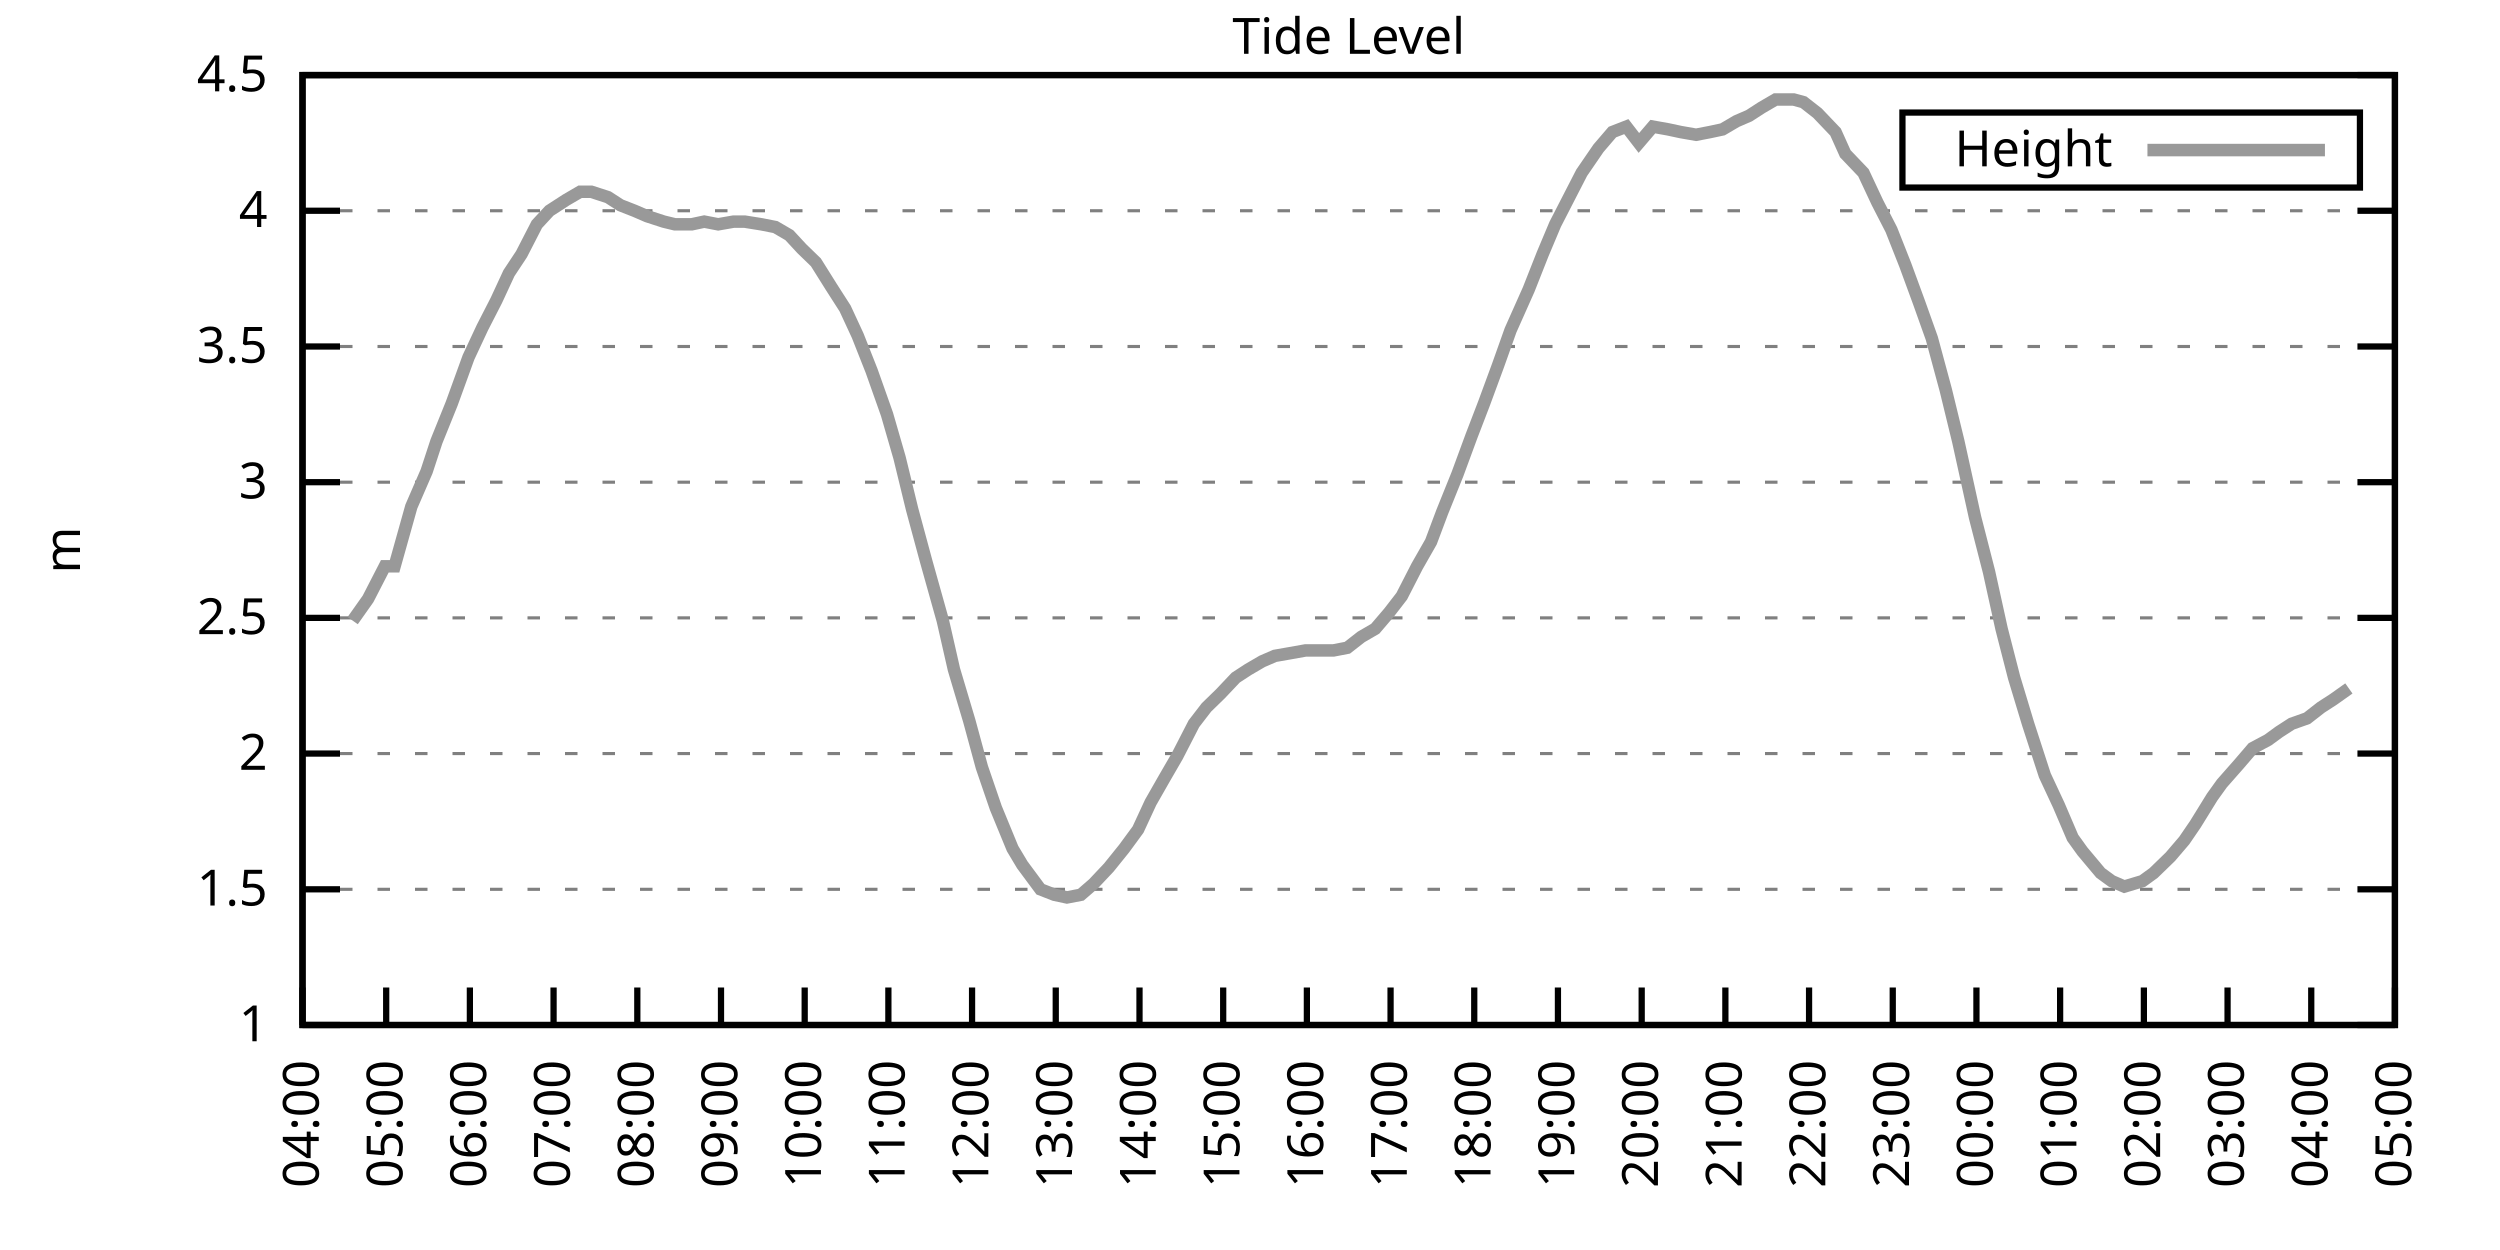
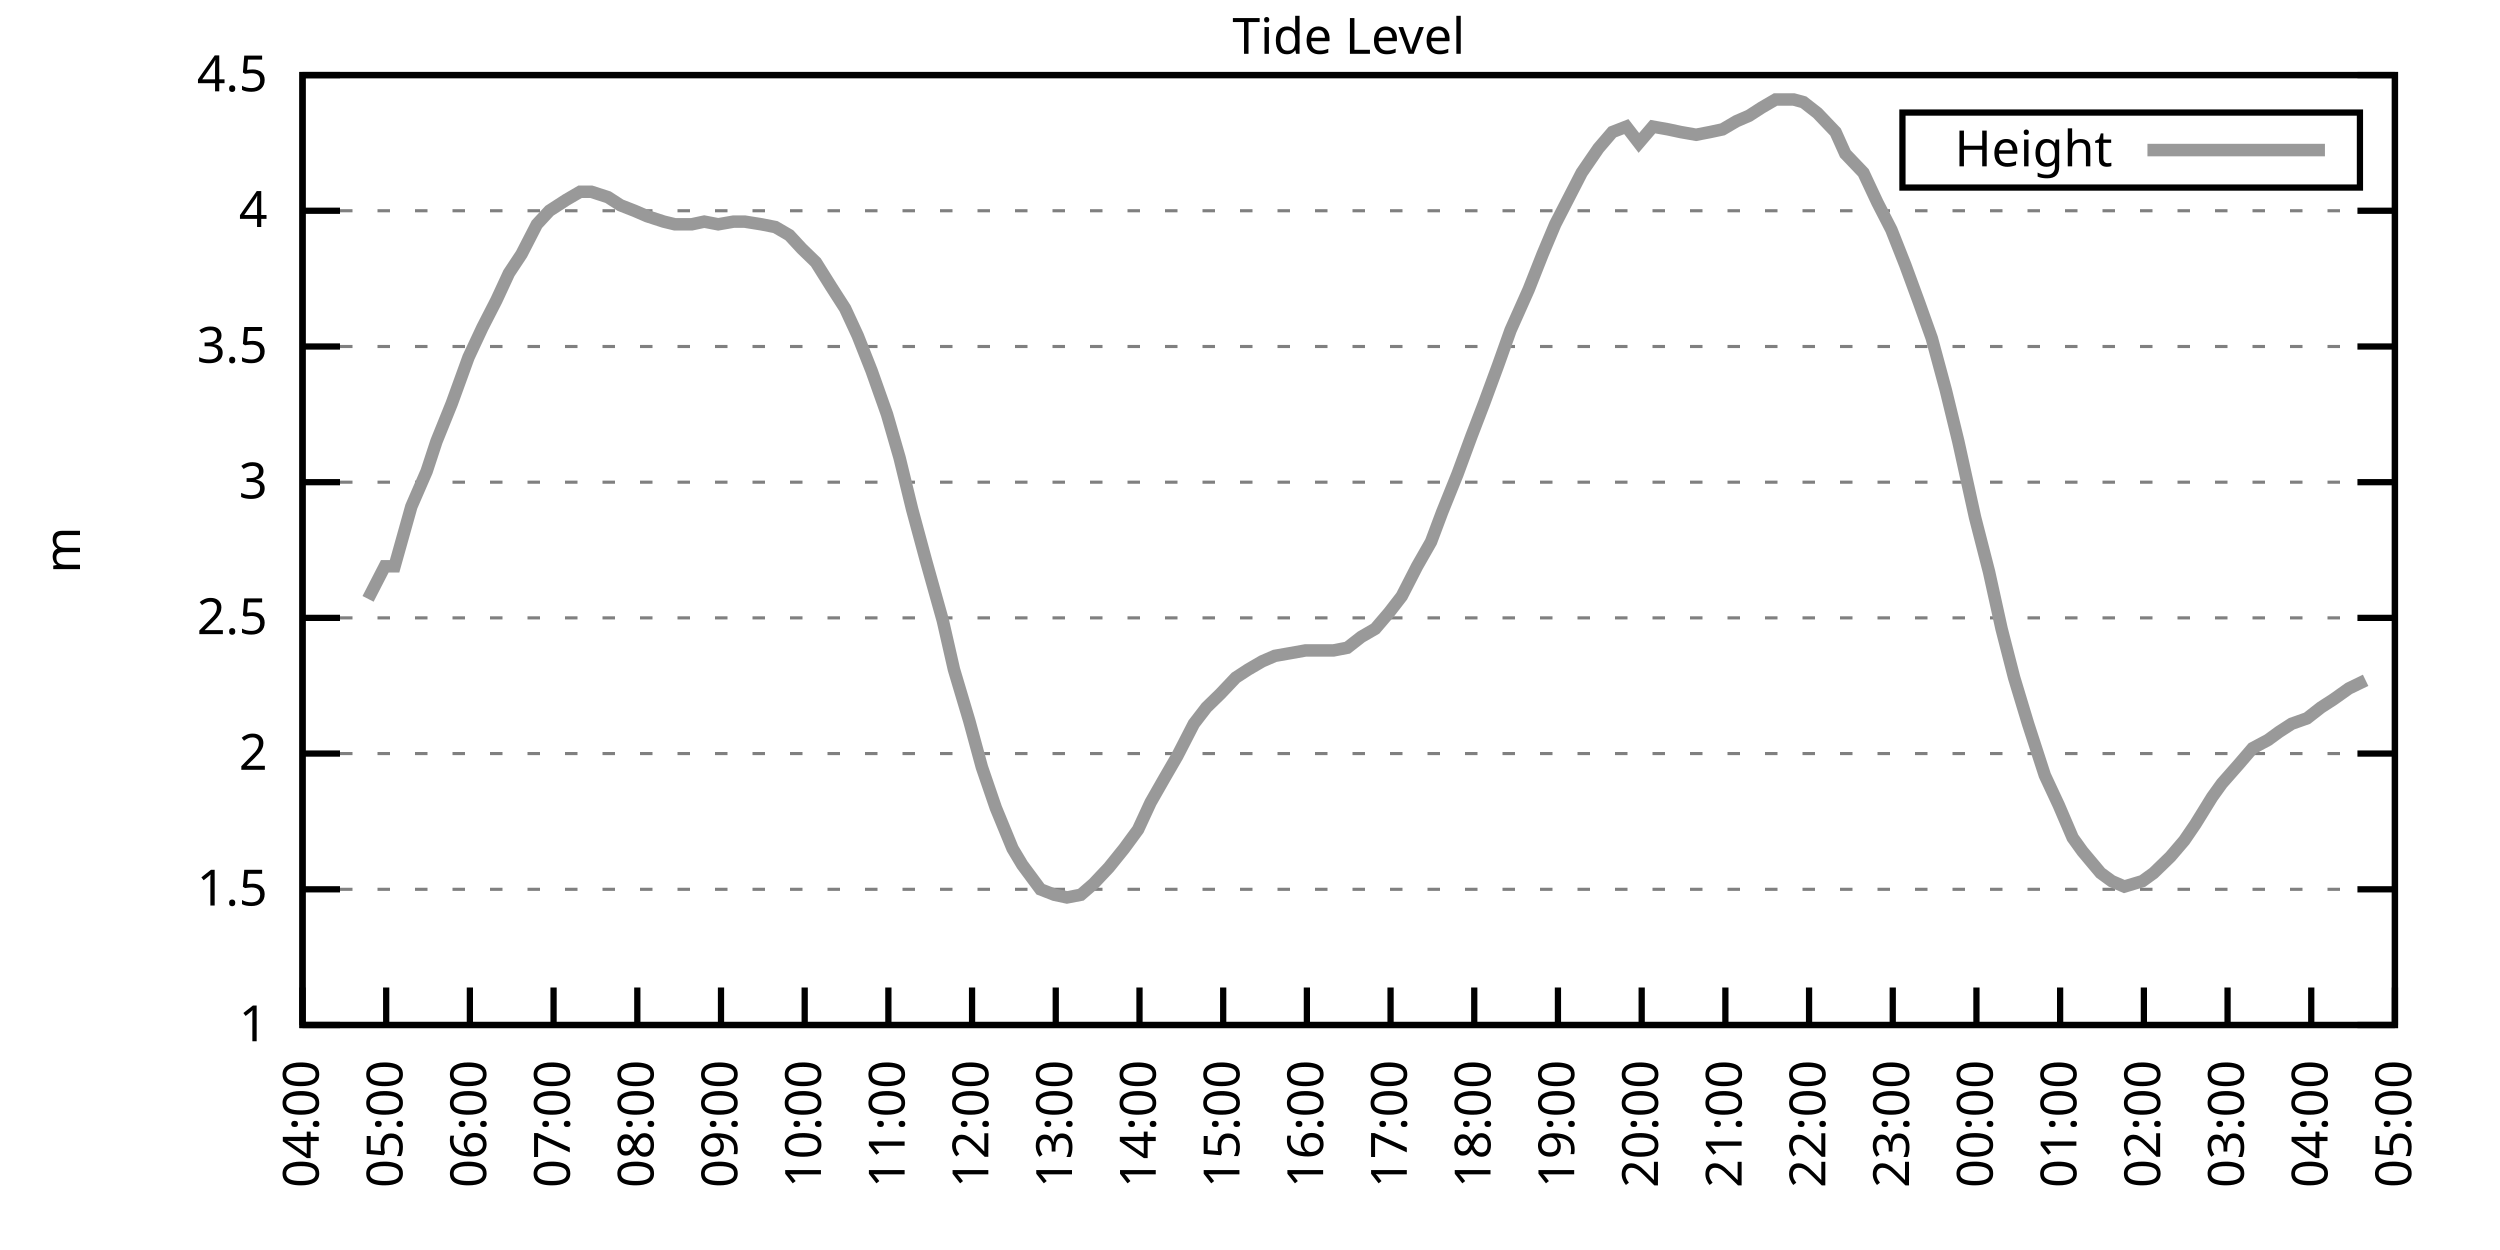
<svg xmlns="http://www.w3.org/2000/svg" xmlns:xlink="http://www.w3.org/1999/xlink" width="400" height="200" viewBox="0 0 400 200">
  <g id="gnuplot_canvas">
    <rect x="0" y="0" width="400" height="200" fill="none" />
    <defs>
      <circle id="gpDot" r="0.5" stroke-width="0.5" stroke="currentColor" />
      <path id="gpPt0" stroke-width="0.333" stroke="currentColor" d="M-1,0 h2 M0,-1 v2" />
      <path id="gpPt1" stroke-width="0.333" stroke="currentColor" d="M-1,-1 L1,1 M1,-1 L-1,1" />
      <path id="gpPt2" stroke-width="0.333" stroke="currentColor" d="M-1,0 L1,0 M0,-1 L0,1 M-1,-1 L1,1 M-1,1 L1,-1" />
      <rect id="gpPt3" stroke-width="0.333" stroke="currentColor" x="-1" y="-1" width="2" height="2" />
      <rect id="gpPt4" stroke-width="0.333" stroke="currentColor" fill="currentColor" x="-1" y="-1" width="2" height="2" />
      <circle id="gpPt5" stroke-width="0.333" stroke="currentColor" cx="0" cy="0" r="1" />
      <use xlink:href="#gpPt5" id="gpPt6" fill="currentColor" stroke="none" />
      <path id="gpPt7" stroke-width="0.333" stroke="currentColor" d="M0,-1.33 L-1.33,0.67 L1.33,0.67 z" />
      <use xlink:href="#gpPt7" id="gpPt8" fill="currentColor" stroke="none" />
      <use xlink:href="#gpPt7" id="gpPt9" stroke="currentColor" transform="rotate(180)" />
      <use xlink:href="#gpPt9" id="gpPt10" fill="currentColor" stroke="none" />
      <use xlink:href="#gpPt3" id="gpPt11" stroke="currentColor" transform="rotate(45)" />
      <use xlink:href="#gpPt11" id="gpPt12" fill="currentColor" stroke="none" />
      <path id="gpPt13" stroke-width="0.333" stroke="currentColor" d="M0,1.330 L1.265,0.411 L0.782,-1.067 L-0.782,-1.076 L-1.265,0.411 z" />
      <use xlink:href="#gpPt13" id="gpPt14" fill="currentColor" stroke="none" />
      <filter id="textbox" filterUnits="objectBoundingBox" x="0" y="0" height="1" width="1">
        <feFlood flood-color="white" flood-opacity="1" result="bgnd" />
        <feComposite in="SourceGraphic" in2="bgnd" operator="atop" />
      </filter>
      <filter id="greybox" filterUnits="objectBoundingBox" x="0" y="0" height="1" width="1">
        <feFlood flood-color="lightgrey" flood-opacity="1" result="grey" />
        <feComposite in="SourceGraphic" in2="grey" operator="atop" />
      </filter>
    </defs>
    <g fill="none" color="white" stroke="currentColor" stroke-width="1.00" stroke-linecap="butt" stroke-linejoin="miter">
</g>
    <g fill="none" color="black" stroke="currentColor" stroke-width="1.00" stroke-linecap="butt" stroke-linejoin="miter">
      <g stroke="none" shape-rendering="crispEdges">
        <polygon fill="rgb(255, 255, 255)" points="48.40,164.00 383.18,164.00 383.18,12.02 48.40,12.02 " />
      </g>
    </g>
    <g fill="none" color="black" stroke="currentColor" stroke-width="1.00" stroke-linecap="butt" stroke-linejoin="miter">
</g>
    <g fill="none" color="black" stroke="black" stroke-width="0.50" stroke-linecap="butt" stroke-linejoin="miter">
</g>
    <g fill="none" color="gray" stroke="currentColor" stroke-width="0.50" stroke-linecap="butt" stroke-linejoin="miter">
      <path stroke="gray" stroke-dasharray="2,4" class="gridline" d="M48.40,164.00 L383.19,164.00  " />
    </g>
    <g fill="none" color="gray" stroke="gray" stroke-width="1.00" stroke-linecap="butt" stroke-linejoin="miter">
</g>
    <g fill="none" color="black" stroke="currentColor" stroke-width="1.00" stroke-linecap="butt" stroke-linejoin="miter">
      <path stroke="black" d="M48.40,164.00 L54.40,164.00 M383.19,164.00 L377.19,164.00  " />
      <g transform="translate(42.80,166.60)" stroke="none" fill="black" font-family="Sans" font-size="8.00" text-anchor="end">
        <text>
          <tspan font-family="Sans"> 1</tspan>
        </text>
      </g>
    </g>
    <g fill="none" color="black" stroke="currentColor" stroke-width="1.00" stroke-linecap="butt" stroke-linejoin="miter">
</g>
    <g fill="none" color="black" stroke="black" stroke-width="0.50" stroke-linecap="butt" stroke-linejoin="miter">
</g>
    <g fill="none" color="gray" stroke="currentColor" stroke-width="0.50" stroke-linecap="butt" stroke-linejoin="miter">
      <path stroke="gray" stroke-dasharray="2,4" class="gridline" d="M48.40,142.29 L383.19,142.29  " />
    </g>
    <g fill="none" color="gray" stroke="gray" stroke-width="1.00" stroke-linecap="butt" stroke-linejoin="miter">
</g>
    <g fill="none" color="black" stroke="currentColor" stroke-width="1.00" stroke-linecap="butt" stroke-linejoin="miter">
      <path stroke="black" d="M48.40,142.29 L54.40,142.29 M383.19,142.29 L377.19,142.29  " />
      <g transform="translate(42.80,144.89)" stroke="none" fill="black" font-family="Sans" font-size="8.00" text-anchor="end">
        <text>
          <tspan font-family="Sans"> 1.5</tspan>
        </text>
      </g>
    </g>
    <g fill="none" color="black" stroke="currentColor" stroke-width="1.00" stroke-linecap="butt" stroke-linejoin="miter">
</g>
    <g fill="none" color="black" stroke="black" stroke-width="0.50" stroke-linecap="butt" stroke-linejoin="miter">
</g>
    <g fill="none" color="gray" stroke="currentColor" stroke-width="0.50" stroke-linecap="butt" stroke-linejoin="miter">
      <path stroke="gray" stroke-dasharray="2,4" class="gridline" d="M48.40,120.57 L383.19,120.57  " />
    </g>
    <g fill="none" color="gray" stroke="gray" stroke-width="1.00" stroke-linecap="butt" stroke-linejoin="miter">
</g>
    <g fill="none" color="black" stroke="currentColor" stroke-width="1.00" stroke-linecap="butt" stroke-linejoin="miter">
      <path stroke="black" d="M48.40,120.57 L54.40,120.57 M383.19,120.57 L377.19,120.57  " />
      <g transform="translate(42.80,123.17)" stroke="none" fill="black" font-family="Sans" font-size="8.00" text-anchor="end">
        <text>
          <tspan font-family="Sans"> 2</tspan>
        </text>
      </g>
    </g>
    <g fill="none" color="black" stroke="currentColor" stroke-width="1.00" stroke-linecap="butt" stroke-linejoin="miter">
</g>
    <g fill="none" color="black" stroke="black" stroke-width="0.50" stroke-linecap="butt" stroke-linejoin="miter">
</g>
    <g fill="none" color="gray" stroke="currentColor" stroke-width="0.50" stroke-linecap="butt" stroke-linejoin="miter">
      <path stroke="gray" stroke-dasharray="2,4" class="gridline" d="M48.40,98.86 L383.19,98.86  " />
    </g>
    <g fill="none" color="gray" stroke="gray" stroke-width="1.00" stroke-linecap="butt" stroke-linejoin="miter">
</g>
    <g fill="none" color="black" stroke="currentColor" stroke-width="1.00" stroke-linecap="butt" stroke-linejoin="miter">
      <path stroke="black" d="M48.40,98.86 L54.40,98.86 M383.19,98.86 L377.19,98.86  " />
      <g transform="translate(42.80,101.46)" stroke="none" fill="black" font-family="Sans" font-size="8.00" text-anchor="end">
        <text>
          <tspan font-family="Sans"> 2.5</tspan>
        </text>
      </g>
    </g>
    <g fill="none" color="black" stroke="currentColor" stroke-width="1.00" stroke-linecap="butt" stroke-linejoin="miter">
</g>
    <g fill="none" color="black" stroke="black" stroke-width="0.50" stroke-linecap="butt" stroke-linejoin="miter">
</g>
    <g fill="none" color="gray" stroke="currentColor" stroke-width="0.50" stroke-linecap="butt" stroke-linejoin="miter">
      <path stroke="gray" stroke-dasharray="2,4" class="gridline" d="M48.40,77.15 L383.19,77.15  " />
    </g>
    <g fill="none" color="gray" stroke="gray" stroke-width="1.00" stroke-linecap="butt" stroke-linejoin="miter">
</g>
    <g fill="none" color="black" stroke="currentColor" stroke-width="1.00" stroke-linecap="butt" stroke-linejoin="miter">
      <path stroke="black" d="M48.40,77.15 L54.40,77.15 M383.19,77.15 L377.19,77.15  " />
      <g transform="translate(42.80,79.75)" stroke="none" fill="black" font-family="Sans" font-size="8.00" text-anchor="end">
        <text>
          <tspan font-family="Sans"> 3</tspan>
        </text>
      </g>
    </g>
    <g fill="none" color="black" stroke="currentColor" stroke-width="1.00" stroke-linecap="butt" stroke-linejoin="miter">
</g>
    <g fill="none" color="black" stroke="black" stroke-width="0.50" stroke-linecap="butt" stroke-linejoin="miter">
</g>
    <g fill="none" color="gray" stroke="currentColor" stroke-width="0.50" stroke-linecap="butt" stroke-linejoin="miter">
      <path stroke="gray" stroke-dasharray="2,4" class="gridline" d="M48.40,55.44 L383.19,55.44  " />
    </g>
    <g fill="none" color="gray" stroke="gray" stroke-width="1.00" stroke-linecap="butt" stroke-linejoin="miter">
</g>
    <g fill="none" color="black" stroke="currentColor" stroke-width="1.00" stroke-linecap="butt" stroke-linejoin="miter">
      <path stroke="black" d="M48.40,55.44 L54.40,55.44 M383.19,55.44 L377.19,55.44  " />
      <g transform="translate(42.80,58.04)" stroke="none" fill="black" font-family="Sans" font-size="8.00" text-anchor="end">
        <text>
          <tspan font-family="Sans"> 3.5</tspan>
        </text>
      </g>
    </g>
    <g fill="none" color="black" stroke="currentColor" stroke-width="1.00" stroke-linecap="butt" stroke-linejoin="miter">
</g>
    <g fill="none" color="black" stroke="black" stroke-width="0.50" stroke-linecap="butt" stroke-linejoin="miter">
</g>
    <g fill="none" color="gray" stroke="currentColor" stroke-width="0.50" stroke-linecap="butt" stroke-linejoin="miter">
      <path stroke="gray" stroke-dasharray="2,4" class="gridline" d="M48.40,33.72 L383.19,33.72  " />
    </g>
    <g fill="none" color="gray" stroke="gray" stroke-width="1.00" stroke-linecap="butt" stroke-linejoin="miter">
</g>
    <g fill="none" color="black" stroke="currentColor" stroke-width="1.00" stroke-linecap="butt" stroke-linejoin="miter">
      <path stroke="black" d="M48.40,33.72 L54.40,33.72 M383.19,33.72 L377.19,33.72  " />
      <g transform="translate(42.80,36.32)" stroke="none" fill="black" font-family="Sans" font-size="8.00" text-anchor="end">
        <text>
          <tspan font-family="Sans"> 4</tspan>
        </text>
      </g>
    </g>
    <g fill="none" color="black" stroke="currentColor" stroke-width="1.00" stroke-linecap="butt" stroke-linejoin="miter">
</g>
    <g fill="none" color="black" stroke="black" stroke-width="0.50" stroke-linecap="butt" stroke-linejoin="miter">
</g>
    <g fill="none" color="gray" stroke="currentColor" stroke-width="0.50" stroke-linecap="butt" stroke-linejoin="miter">
      <path stroke="gray" stroke-dasharray="2,4" class="gridline" d="M48.40,12.01 L383.19,12.01  " />
    </g>
    <g fill="none" color="gray" stroke="gray" stroke-width="1.00" stroke-linecap="butt" stroke-linejoin="miter">
</g>
    <g fill="none" color="black" stroke="currentColor" stroke-width="1.00" stroke-linecap="butt" stroke-linejoin="miter">
      <path stroke="black" d="M48.40,12.01 L54.40,12.01 M383.19,12.01 L377.19,12.01  " />
      <g transform="translate(42.80,14.61)" stroke="none" fill="black" font-family="Sans" font-size="8.00" text-anchor="end">
        <text>
          <tspan font-family="Sans"> 4.5</tspan>
        </text>
      </g>
    </g>
    <g fill="none" color="black" stroke="currentColor" stroke-width="1.00" stroke-linecap="butt" stroke-linejoin="miter">
      <path stroke="black" d="M48.40,164.00 L48.40,158.00  " />
      <g transform="translate(51.00,169.60) rotate(270.00)" stroke="none" fill="black" font-family="Sans" font-size="8.00" text-anchor="end">
        <text>
          <tspan font-family="Sans">04:00</tspan>
        </text>
      </g>
    </g>
    <g fill="none" color="black" stroke="currentColor" stroke-width="1.00" stroke-linecap="butt" stroke-linejoin="miter">
      <path stroke="black" d="M61.79,164.00 L61.79,158.00  " />
      <g transform="translate(64.39,169.60) rotate(270.00)" stroke="none" fill="black" font-family="Sans" font-size="8.00" text-anchor="end">
        <text>
          <tspan font-family="Sans">05:00</tspan>
        </text>
      </g>
    </g>
    <g fill="none" color="black" stroke="currentColor" stroke-width="1.00" stroke-linecap="butt" stroke-linejoin="miter">
      <path stroke="black" d="M75.18,164.00 L75.18,158.00  " />
      <g transform="translate(77.78,169.60) rotate(270.00)" stroke="none" fill="black" font-family="Sans" font-size="8.00" text-anchor="end">
        <text>
          <tspan font-family="Sans">06:00</tspan>
        </text>
      </g>
    </g>
    <g fill="none" color="black" stroke="currentColor" stroke-width="1.00" stroke-linecap="butt" stroke-linejoin="miter">
      <path stroke="black" d="M88.57,164.00 L88.57,158.00  " />
      <g transform="translate(91.17,169.60) rotate(270.00)" stroke="none" fill="black" font-family="Sans" font-size="8.00" text-anchor="end">
        <text>
          <tspan font-family="Sans">07:00</tspan>
        </text>
      </g>
    </g>
    <g fill="none" color="black" stroke="currentColor" stroke-width="1.00" stroke-linecap="butt" stroke-linejoin="miter">
      <path stroke="black" d="M101.97,164.00 L101.97,158.00  " />
      <g transform="translate(104.57,169.60) rotate(270.00)" stroke="none" fill="black" font-family="Sans" font-size="8.00" text-anchor="end">
        <text>
          <tspan font-family="Sans">08:00</tspan>
        </text>
      </g>
    </g>
    <g fill="none" color="black" stroke="currentColor" stroke-width="1.00" stroke-linecap="butt" stroke-linejoin="miter">
      <path stroke="black" d="M115.36,164.00 L115.36,158.00  " />
      <g transform="translate(117.96,169.60) rotate(270.00)" stroke="none" fill="black" font-family="Sans" font-size="8.00" text-anchor="end">
        <text>
          <tspan font-family="Sans">09:00</tspan>
        </text>
      </g>
    </g>
    <g fill="none" color="black" stroke="currentColor" stroke-width="1.00" stroke-linecap="butt" stroke-linejoin="miter">
      <path stroke="black" d="M128.75,164.00 L128.75,158.00  " />
      <g transform="translate(131.35,169.60) rotate(270.00)" stroke="none" fill="black" font-family="Sans" font-size="8.00" text-anchor="end">
        <text>
          <tspan font-family="Sans">10:00</tspan>
        </text>
      </g>
    </g>
    <g fill="none" color="black" stroke="currentColor" stroke-width="1.00" stroke-linecap="butt" stroke-linejoin="miter">
      <path stroke="black" d="M142.14,164.00 L142.14,158.00  " />
      <g transform="translate(144.74,169.60) rotate(270.00)" stroke="none" fill="black" font-family="Sans" font-size="8.00" text-anchor="end">
        <text>
          <tspan font-family="Sans">11:00</tspan>
        </text>
      </g>
    </g>
    <g fill="none" color="black" stroke="currentColor" stroke-width="1.00" stroke-linecap="butt" stroke-linejoin="miter">
      <path stroke="black" d="M155.53,164.00 L155.53,158.00  " />
      <g transform="translate(158.13,169.60) rotate(270.00)" stroke="none" fill="black" font-family="Sans" font-size="8.00" text-anchor="end">
        <text>
          <tspan font-family="Sans">12:00</tspan>
        </text>
      </g>
    </g>
    <g fill="none" color="black" stroke="currentColor" stroke-width="1.00" stroke-linecap="butt" stroke-linejoin="miter">
      <path stroke="black" d="M168.92,164.00 L168.92,158.00  " />
      <g transform="translate(171.52,169.60) rotate(270.00)" stroke="none" fill="black" font-family="Sans" font-size="8.00" text-anchor="end">
        <text>
          <tspan font-family="Sans">13:00</tspan>
        </text>
      </g>
    </g>
    <g fill="none" color="black" stroke="currentColor" stroke-width="1.00" stroke-linecap="butt" stroke-linejoin="miter">
      <path stroke="black" d="M182.32,164.00 L182.32,158.00  " />
      <g transform="translate(184.92,169.60) rotate(270.00)" stroke="none" fill="black" font-family="Sans" font-size="8.00" text-anchor="end">
        <text>
          <tspan font-family="Sans">14:00</tspan>
        </text>
      </g>
    </g>
    <g fill="none" color="black" stroke="currentColor" stroke-width="1.00" stroke-linecap="butt" stroke-linejoin="miter">
      <path stroke="black" d="M195.71,164.00 L195.71,158.00  " />
      <g transform="translate(198.31,169.60) rotate(270.00)" stroke="none" fill="black" font-family="Sans" font-size="8.00" text-anchor="end">
        <text>
          <tspan font-family="Sans">15:00</tspan>
        </text>
      </g>
    </g>
    <g fill="none" color="black" stroke="currentColor" stroke-width="1.00" stroke-linecap="butt" stroke-linejoin="miter">
      <path stroke="black" d="M209.10,164.00 L209.10,158.00  " />
      <g transform="translate(211.70,169.60) rotate(270.00)" stroke="none" fill="black" font-family="Sans" font-size="8.00" text-anchor="end">
        <text>
          <tspan font-family="Sans">16:00</tspan>
        </text>
      </g>
    </g>
    <g fill="none" color="black" stroke="currentColor" stroke-width="1.00" stroke-linecap="butt" stroke-linejoin="miter">
      <path stroke="black" d="M222.49,164.00 L222.49,158.00  " />
      <g transform="translate(225.09,169.60) rotate(270.00)" stroke="none" fill="black" font-family="Sans" font-size="8.00" text-anchor="end">
        <text>
          <tspan font-family="Sans">17:00</tspan>
        </text>
      </g>
    </g>
    <g fill="none" color="black" stroke="currentColor" stroke-width="1.00" stroke-linecap="butt" stroke-linejoin="miter">
      <path stroke="black" d="M235.88,164.00 L235.88,158.00  " />
      <g transform="translate(238.48,169.60) rotate(270.00)" stroke="none" fill="black" font-family="Sans" font-size="8.00" text-anchor="end">
        <text>
          <tspan font-family="Sans">18:00</tspan>
        </text>
      </g>
    </g>
    <g fill="none" color="black" stroke="currentColor" stroke-width="1.00" stroke-linecap="butt" stroke-linejoin="miter">
      <path stroke="black" d="M249.27,164.00 L249.27,158.00  " />
      <g transform="translate(251.87,169.60) rotate(270.00)" stroke="none" fill="black" font-family="Sans" font-size="8.00" text-anchor="end">
        <text>
          <tspan font-family="Sans">19:00</tspan>
        </text>
      </g>
    </g>
    <g fill="none" color="black" stroke="currentColor" stroke-width="1.00" stroke-linecap="butt" stroke-linejoin="miter">
      <path stroke="black" d="M262.67,164.00 L262.67,158.00  " />
      <g transform="translate(265.27,169.60) rotate(270.00)" stroke="none" fill="black" font-family="Sans" font-size="8.00" text-anchor="end">
        <text>
          <tspan font-family="Sans">20:00</tspan>
        </text>
      </g>
    </g>
    <g fill="none" color="black" stroke="currentColor" stroke-width="1.00" stroke-linecap="butt" stroke-linejoin="miter">
      <path stroke="black" d="M276.06,164.00 L276.06,158.00  " />
      <g transform="translate(278.66,169.60) rotate(270.00)" stroke="none" fill="black" font-family="Sans" font-size="8.00" text-anchor="end">
        <text>
          <tspan font-family="Sans">21:00</tspan>
        </text>
      </g>
    </g>
    <g fill="none" color="black" stroke="currentColor" stroke-width="1.00" stroke-linecap="butt" stroke-linejoin="miter">
      <path stroke="black" d="M289.45,164.00 L289.45,158.00  " />
      <g transform="translate(292.05,169.60) rotate(270.00)" stroke="none" fill="black" font-family="Sans" font-size="8.00" text-anchor="end">
        <text>
          <tspan font-family="Sans">22:00</tspan>
        </text>
      </g>
    </g>
    <g fill="none" color="black" stroke="currentColor" stroke-width="1.00" stroke-linecap="butt" stroke-linejoin="miter">
      <path stroke="black" d="M302.84,164.00 L302.84,158.00  " />
      <g transform="translate(305.44,169.60) rotate(270.00)" stroke="none" fill="black" font-family="Sans" font-size="8.00" text-anchor="end">
        <text>
          <tspan font-family="Sans">23:00</tspan>
        </text>
      </g>
    </g>
    <g fill="none" color="black" stroke="currentColor" stroke-width="1.00" stroke-linecap="butt" stroke-linejoin="miter">
      <path stroke="black" d="M316.23,164.00 L316.23,158.00  " />
      <g transform="translate(318.83,169.60) rotate(270.00)" stroke="none" fill="black" font-family="Sans" font-size="8.00" text-anchor="end">
        <text>
          <tspan font-family="Sans">00:00</tspan>
        </text>
      </g>
    </g>
    <g fill="none" color="black" stroke="currentColor" stroke-width="1.00" stroke-linecap="butt" stroke-linejoin="miter">
      <path stroke="black" d="M329.62,164.00 L329.62,158.00  " />
      <g transform="translate(332.22,169.60) rotate(270.00)" stroke="none" fill="black" font-family="Sans" font-size="8.00" text-anchor="end">
        <text>
          <tspan font-family="Sans">01:00</tspan>
        </text>
      </g>
    </g>
    <g fill="none" color="black" stroke="currentColor" stroke-width="1.00" stroke-linecap="butt" stroke-linejoin="miter">
      <path stroke="black" d="M343.02,164.00 L343.02,158.00  " />
      <g transform="translate(345.62,169.60) rotate(270.00)" stroke="none" fill="black" font-family="Sans" font-size="8.00" text-anchor="end">
        <text>
          <tspan font-family="Sans">02:00</tspan>
        </text>
      </g>
    </g>
    <g fill="none" color="black" stroke="currentColor" stroke-width="1.00" stroke-linecap="butt" stroke-linejoin="miter">
      <path stroke="black" d="M356.41,164.00 L356.41,158.00  " />
      <g transform="translate(359.01,169.60) rotate(270.00)" stroke="none" fill="black" font-family="Sans" font-size="8.00" text-anchor="end">
        <text>
          <tspan font-family="Sans">03:00</tspan>
        </text>
      </g>
    </g>
    <g fill="none" color="black" stroke="currentColor" stroke-width="1.00" stroke-linecap="butt" stroke-linejoin="miter">
      <path stroke="black" d="M369.80,164.00 L369.80,158.00  " />
      <g transform="translate(372.40,169.60) rotate(270.00)" stroke="none" fill="black" font-family="Sans" font-size="8.00" text-anchor="end">
        <text>
          <tspan font-family="Sans">04:00</tspan>
        </text>
      </g>
    </g>
    <g fill="none" color="black" stroke="currentColor" stroke-width="1.00" stroke-linecap="butt" stroke-linejoin="miter">
      <path stroke="black" d="M383.19,164.00 L383.19,158.00  " />
      <g transform="translate(385.79,169.60) rotate(270.00)" stroke="none" fill="black" font-family="Sans" font-size="8.00" text-anchor="end">
        <text>
          <tspan font-family="Sans">05:00</tspan>
        </text>
      </g>
    </g>
    <g fill="none" color="black" stroke="currentColor" stroke-width="1.00" stroke-linecap="butt" stroke-linejoin="miter">
</g>
    <g fill="none" color="black" stroke="currentColor" stroke-width="1.00" stroke-linecap="butt" stroke-linejoin="miter">
      <path stroke="black" d="M48.40,12.01 L48.40,164.00 L383.19,164.00 L383.19,12.01 L48.40,12.01 Z  " />
    </g>
    <g fill="none" color="black" stroke="currentColor" stroke-width="1.00" stroke-linecap="butt" stroke-linejoin="miter">
</g>
    <g fill="none" color="black" stroke="currentColor" stroke-width="1.00" stroke-linecap="butt" stroke-linejoin="miter">
      <path stroke="black" d="M304.39,30.01 L304.39,18.01 L377.59,18.01 L377.59,30.01 L304.39,30.01 Z  " />
    </g>
    <g id="Tide_level_plot_1">
      <g fill="none" color="white" stroke="black" stroke-width="2.00" stroke-linecap="butt" stroke-linejoin="miter">
</g>
      <g fill="none" color="black" stroke="currentColor" stroke-width="2.00" stroke-linecap="butt" stroke-linejoin="miter">
        <g transform="translate(337.99,26.61)" stroke="none" fill="black" font-family="Sans" font-size="8.00" text-anchor="end">
          <text>
            <tspan font-family="Sans">Height</tspan>
          </text>
        </g>
      </g>
      <g fill="none" color="black" stroke="currentColor" stroke-width="2.00" stroke-linecap="butt" stroke-linejoin="miter">
-         <path stroke="rgb(153, 153, 153)" d="M343.59,24.01 L371.99,24.01 M56.43,99.30 L58.89,95.82 L61.57,90.61 L63.13,90.61 L65.81,81.06 L68.26,75.41   L69.83,70.63 L72.28,64.56 L74.96,57.17 L77.19,52.40 L79.42,48.05 L81.43,43.71 L83.44,40.67 L85.90,35.89   L87.91,33.72 L90.58,31.99 L92.82,30.68 L94.60,30.68 L97.28,31.55 L99.29,32.85 L101.52,33.72 L103.53,34.59   L106.21,35.46 L107.99,35.89 L110.67,35.89 L112.68,35.46 L114.91,35.89 L117.37,35.46 L119.15,35.46 L121.83,35.89   L124.06,36.33 L126.29,37.63 L128.30,39.80 L130.54,41.97 L132.99,45.88 L135.22,49.36 L137.23,53.70 L139.46,59.34   L141.92,66.29 L143.93,73.24 L145.94,81.49 L148.17,89.74 L150.85,99.30 L152.63,107.11 L155.09,115.36 L157.10,122.75   L159.33,129.26 L162.01,135.77 L163.57,138.38 L166.47,142.29 L168.70,143.16 L170.71,143.59 L172.94,143.16 L174.95,141.42   L177.41,138.81 L179.86,135.77 L182.09,132.73 L184.10,128.39 L186.33,124.48 L188.34,121.01 L191.02,115.80 L193.03,113.19   L195.26,111.02 L197.72,108.42 L199.73,107.11 L201.96,105.81 L203.97,104.94 L206.42,104.51 L208.88,104.07 L211.11,104.07   L213.34,104.07 L215.57,103.64 L217.80,101.90 L220.04,100.60 L222.27,97.99 L224.28,95.39 L226.73,90.61 L228.96,86.70   L230.75,81.93 L233.20,75.85 L235.44,69.77 L237.44,64.56 L239.68,58.48 L241.69,52.83 L244.59,46.32 L246.82,40.67   L248.83,35.89 L251.06,31.55 L253.07,27.64 L255.75,23.73 L257.98,21.13 L260.21,20.26 L262.22,22.87 L264.45,20.26   L266.91,20.70 L268.92,21.13 L271.37,21.56 L273.60,21.13 L275.61,20.70 L277.84,19.39 L279.85,18.52 L281.86,17.22   L284.09,15.92 L286.99,15.92 L288.56,16.35 L290.79,18.09 L293.69,21.13 L295.25,24.60 L298.15,27.64 L300.39,32.42   L302.62,36.76 L304.85,42.41 L307.08,48.49 L309.09,54.13 L311.32,62.38 L313.33,70.63 L316.01,82.79 L318.24,91.48   L320.25,100.60 L322.26,108.42 L324.49,115.80 L327.17,124.05 L329.40,128.83 L331.63,134.04 L333.19,136.21 L336.10,139.68   L337.88,140.98 L339.89,141.85 L342.79,140.98 L344.58,139.68 L347.26,137.08 L349.49,134.47 L351.27,131.86 L353.95,127.52   L355.51,125.35 L358.19,122.31 L360.42,119.71 L362.88,118.40 L364.66,117.10 L366.67,115.80 L369.13,114.93 L371.36,113.19   L373.37,111.89 L375.82,110.15  " />
+         <path stroke="rgb(153, 153, 153)" d="M343.59,24.01 L371.99,24.01 M58.89,95.82 L61.57,90.61 L63.13,90.61 L65.81,81.06 L68.26,75.41 L69.83,70.63   L72.28,64.56 L74.96,57.17 L77.19,52.40 L79.42,48.05 L81.43,43.71 L83.44,40.67 L85.90,35.89 L87.91,33.72   L90.58,31.99 L92.82,30.68 L94.60,30.68 L97.28,31.55 L99.29,32.85 L101.52,33.72 L103.53,34.59 L106.21,35.46   L107.99,35.89 L110.67,35.89 L112.68,35.46 L114.91,35.89 L117.37,35.46 L119.15,35.46 L121.83,35.89 L124.06,36.33   L126.29,37.63 L128.30,39.80 L130.54,41.97 L132.99,45.88 L135.22,49.36 L137.23,53.70 L139.46,59.34 L141.92,66.29   L143.93,73.24 L145.94,81.49 L148.17,89.74 L150.85,99.30 L152.63,107.11 L155.09,115.36 L157.10,122.75 L159.33,129.26   L162.01,135.77 L163.57,138.38 L166.47,142.29 L168.70,143.16 L170.71,143.59 L172.94,143.16 L174.95,141.42 L177.41,138.81   L179.86,135.77 L182.09,132.73 L184.10,128.39 L186.33,124.48 L188.34,121.01 L191.02,115.80 L193.03,113.19 L195.26,111.02   L197.72,108.42 L199.73,107.11 L201.96,105.81 L203.97,104.94 L206.42,104.51 L208.88,104.07 L211.11,104.07 L213.34,104.07   L215.57,103.64 L217.80,101.90 L220.04,100.60 L222.27,97.99 L224.28,95.39 L226.73,90.61 L228.96,86.70 L230.75,81.93   L233.20,75.85 L235.44,69.77 L237.44,64.56 L239.68,58.48 L241.69,52.83 L244.59,46.32 L246.82,40.67 L248.83,35.89   L251.06,31.55 L253.07,27.64 L255.75,23.73 L257.98,21.13 L260.21,20.26 L262.22,22.87 L264.45,20.26 L266.91,20.70   L268.92,21.13 L271.37,21.56 L273.60,21.13 L275.61,20.70 L277.84,19.39 L279.85,18.52 L281.86,17.22 L284.09,15.92   L286.99,15.92 L288.56,16.35 L290.79,18.09 L293.69,21.13 L295.25,24.60 L298.15,27.64 L300.39,32.42 L302.62,36.76   L304.85,42.41 L307.08,48.49 L309.09,54.13 L311.32,62.38 L313.33,70.63 L316.01,82.79 L318.24,91.48 L320.25,100.60   L322.26,108.42 L324.49,115.80 L327.17,124.05 L329.40,128.83 L331.63,134.04 L333.19,136.21 L336.10,139.68 L337.88,140.98   L339.89,141.85 L342.79,140.98 L344.58,139.68 L347.26,137.08 L349.49,134.47 L351.27,131.86 L353.95,127.52 L355.51,125.35   L358.19,122.31 L360.42,119.71 L362.88,118.40 L364.66,117.10 L366.67,115.80 L369.13,114.93 L371.36,113.19 L373.37,111.89   L375.82,110.15 L378.50,108.85  " />
      </g>
    </g>
    <g fill="none" color="black" stroke="currentColor" stroke-width="2.00" stroke-linecap="butt" stroke-linejoin="miter">
</g>
    <g fill="none" color="black" stroke="black" stroke-width="1.00" stroke-linecap="butt" stroke-linejoin="miter">
</g>
    <g fill="none" color="black" stroke="currentColor" stroke-width="1.00" stroke-linecap="butt" stroke-linejoin="miter">
      <path stroke="black" d="M48.40,12.01 L48.40,164.00 L383.19,164.00 L383.19,12.01 L48.40,12.01 Z  " />
      <g transform="translate(12.80,88.01) rotate(270.00)" stroke="none" fill="black" font-family="Sans" font-size="8.00" text-anchor="middle">
        <text>
          <tspan font-family="Sans">m</tspan>
        </text>
      </g>
    </g>
    <g fill="none" color="black" stroke="currentColor" stroke-width="1.00" stroke-linecap="butt" stroke-linejoin="miter">
</g>
    <g fill="none" color="black" stroke="currentColor" stroke-width="1.00" stroke-linecap="butt" stroke-linejoin="miter">
      <g transform="translate(215.79,8.61)" stroke="none" fill="black" font-family="Sans" font-size="8.00" text-anchor="middle">
        <text>
          <tspan font-family="Sans">Tide Level</tspan>
        </text>
      </g>
    </g>
    <g fill="none" color="black" stroke="currentColor" stroke-width="1.00" stroke-linecap="butt" stroke-linejoin="miter">
</g>
  </g>
</svg>
